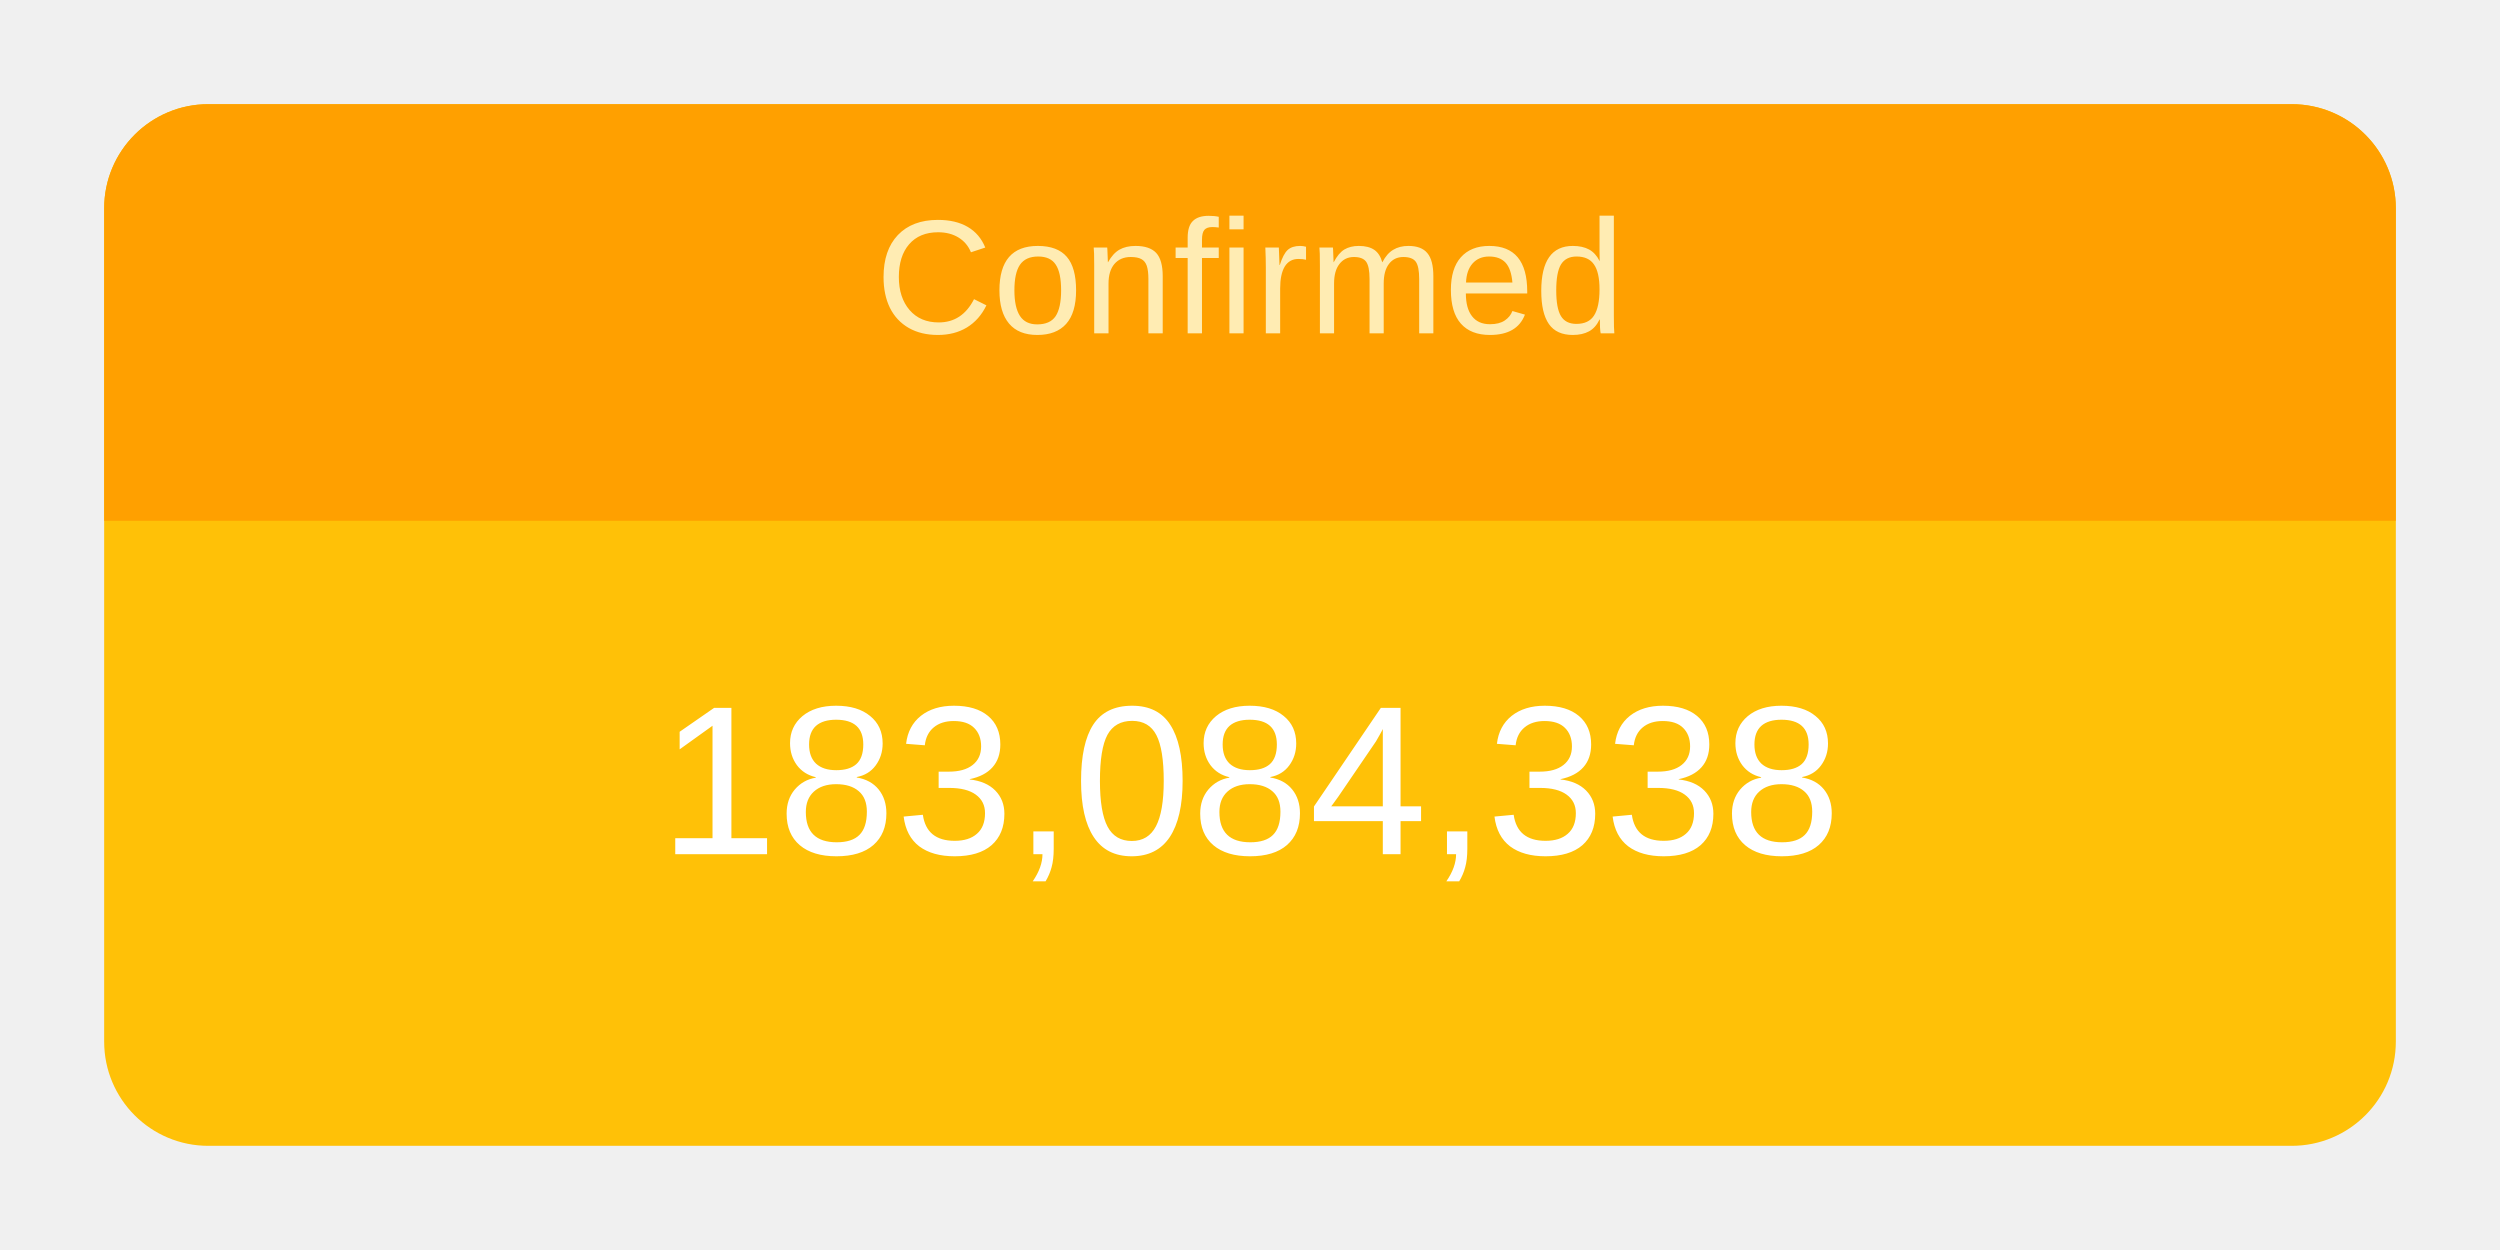
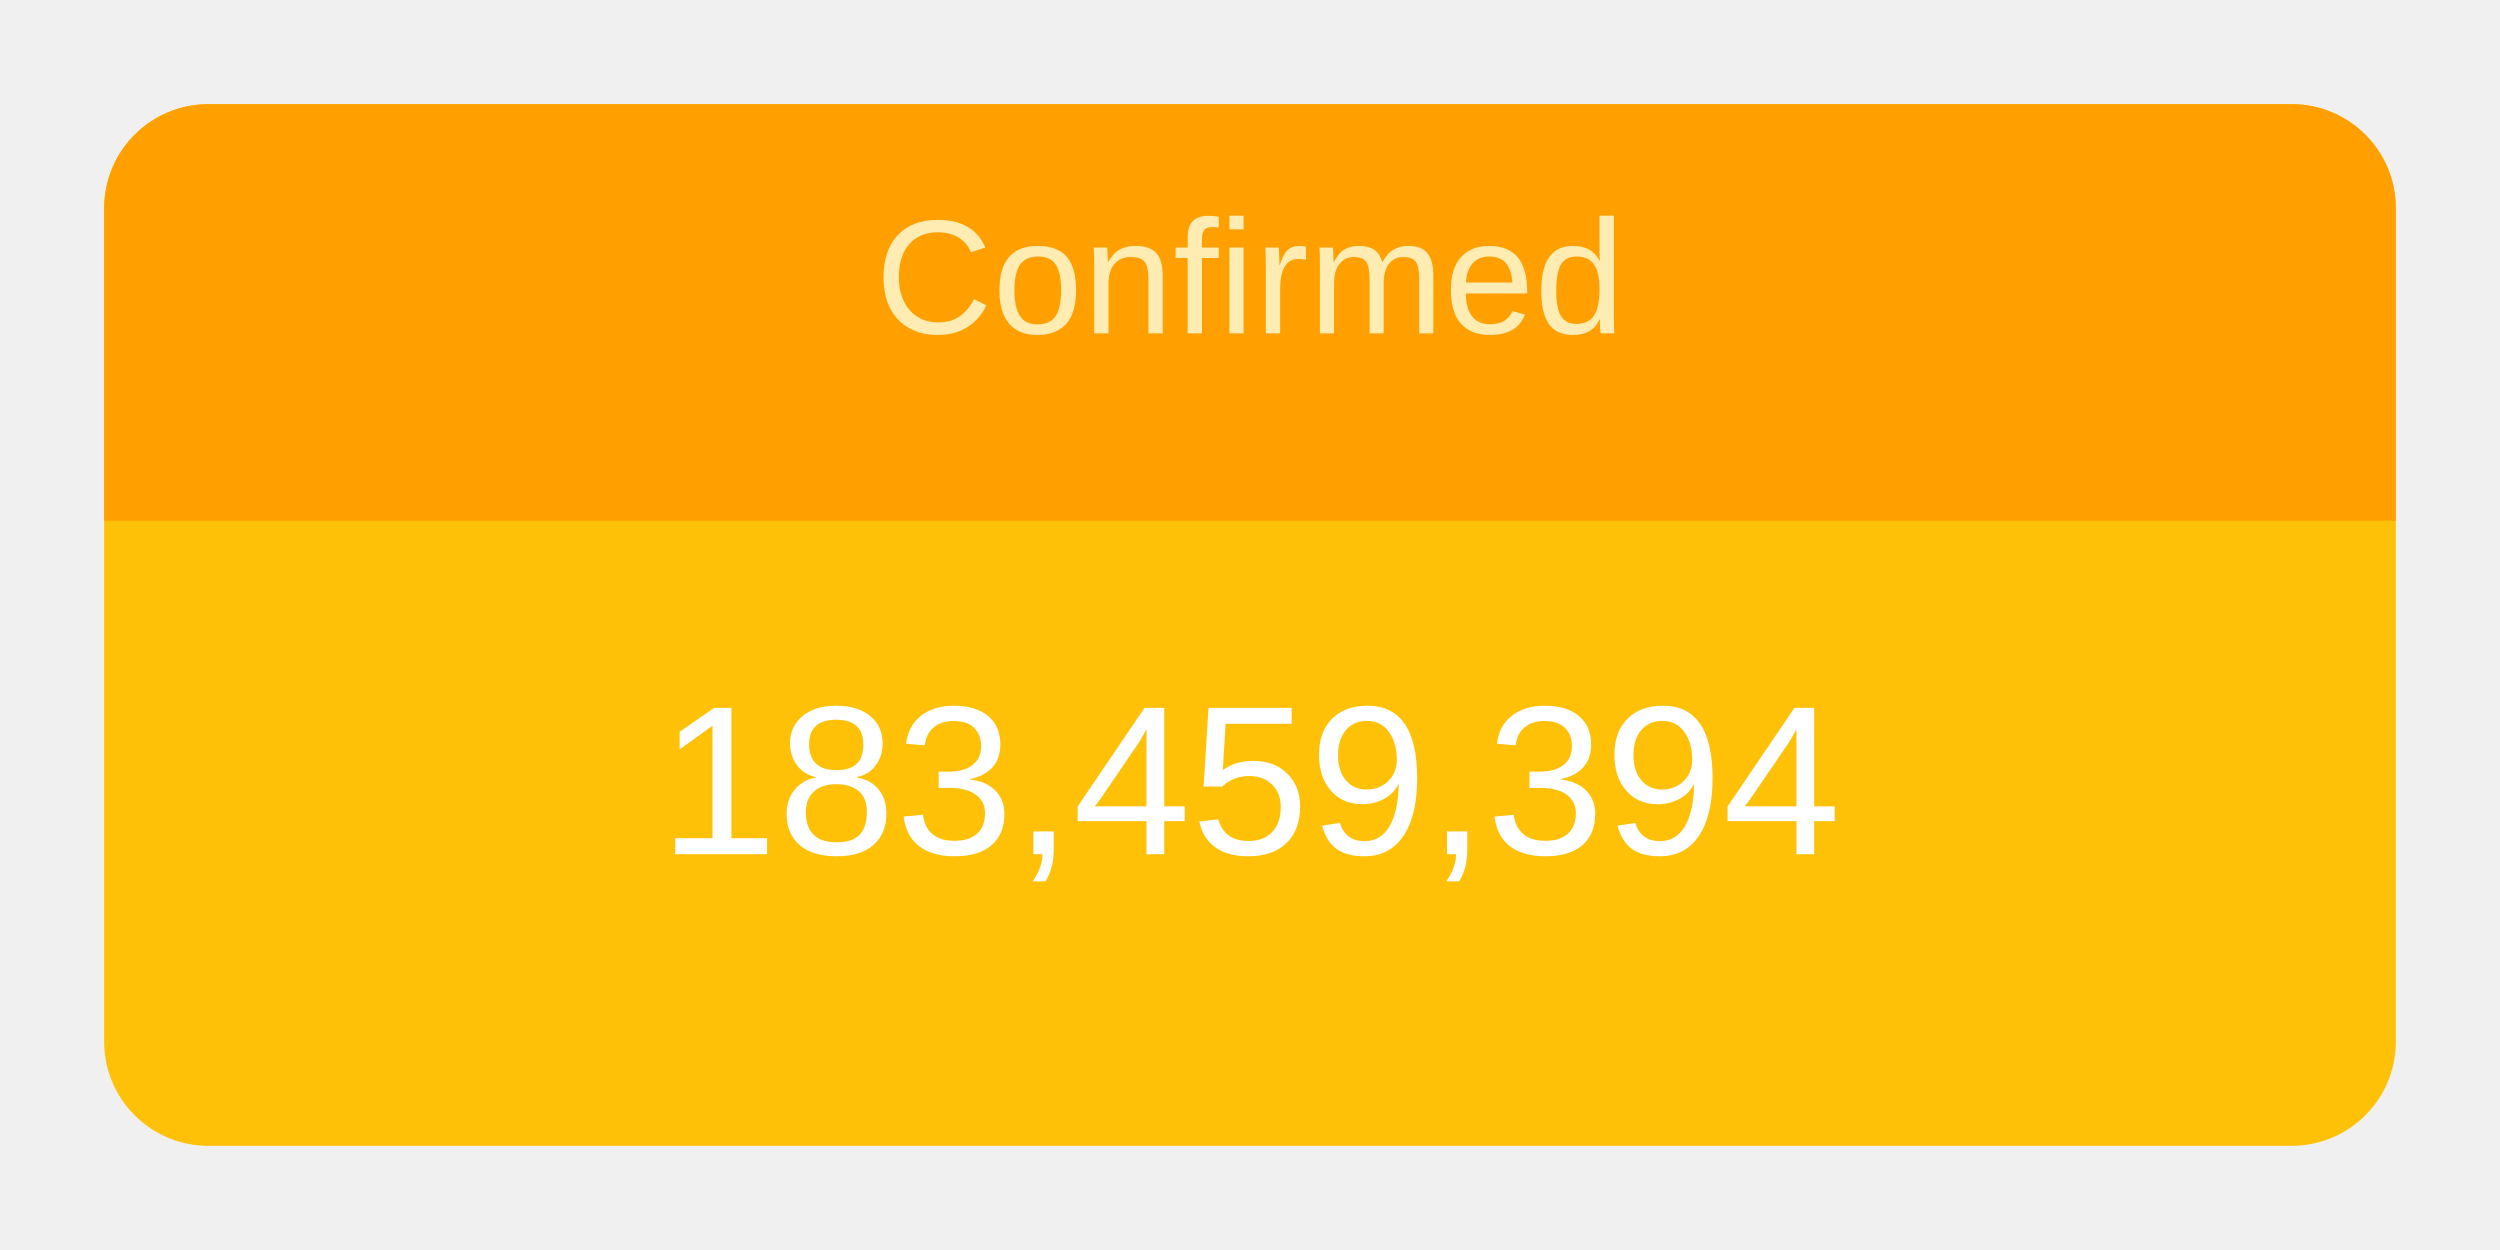
<svg xmlns="http://www.w3.org/2000/svg" height="120" viewBox="" width="240">
  <g transform="translate(10,10)">
    <rect rx="10" ry="10" width="220" height="100" style="fill: #ffc107; stroke-width: 5;" />
    <svg width="220" height="100">
      <text x="50%" y="72%" alignment-baseline="middle" text-anchor="middle" fill="white" font-size="1.7em" font-family="Arial, Helvetica, sans-serif">
-         183,084,338
+         183,459,394
      </text>
    </svg>
    <path fill="#FFA000" d=" M 210 0              a 10 10 0 0 1 10 10              v 30             h-220             v-30             a 10 10 0 0 1 10 -10" />
    <svg width="220" height="40">
      <text x="50%" y="55%" alignment-baseline="middle" text-anchor="middle" fill="#FFECB3" font-size="1.3em" font-family="Arial, Helvetica, sans-serif">
        Confirmed
      </text>
    </svg>
  </g>
</svg>
